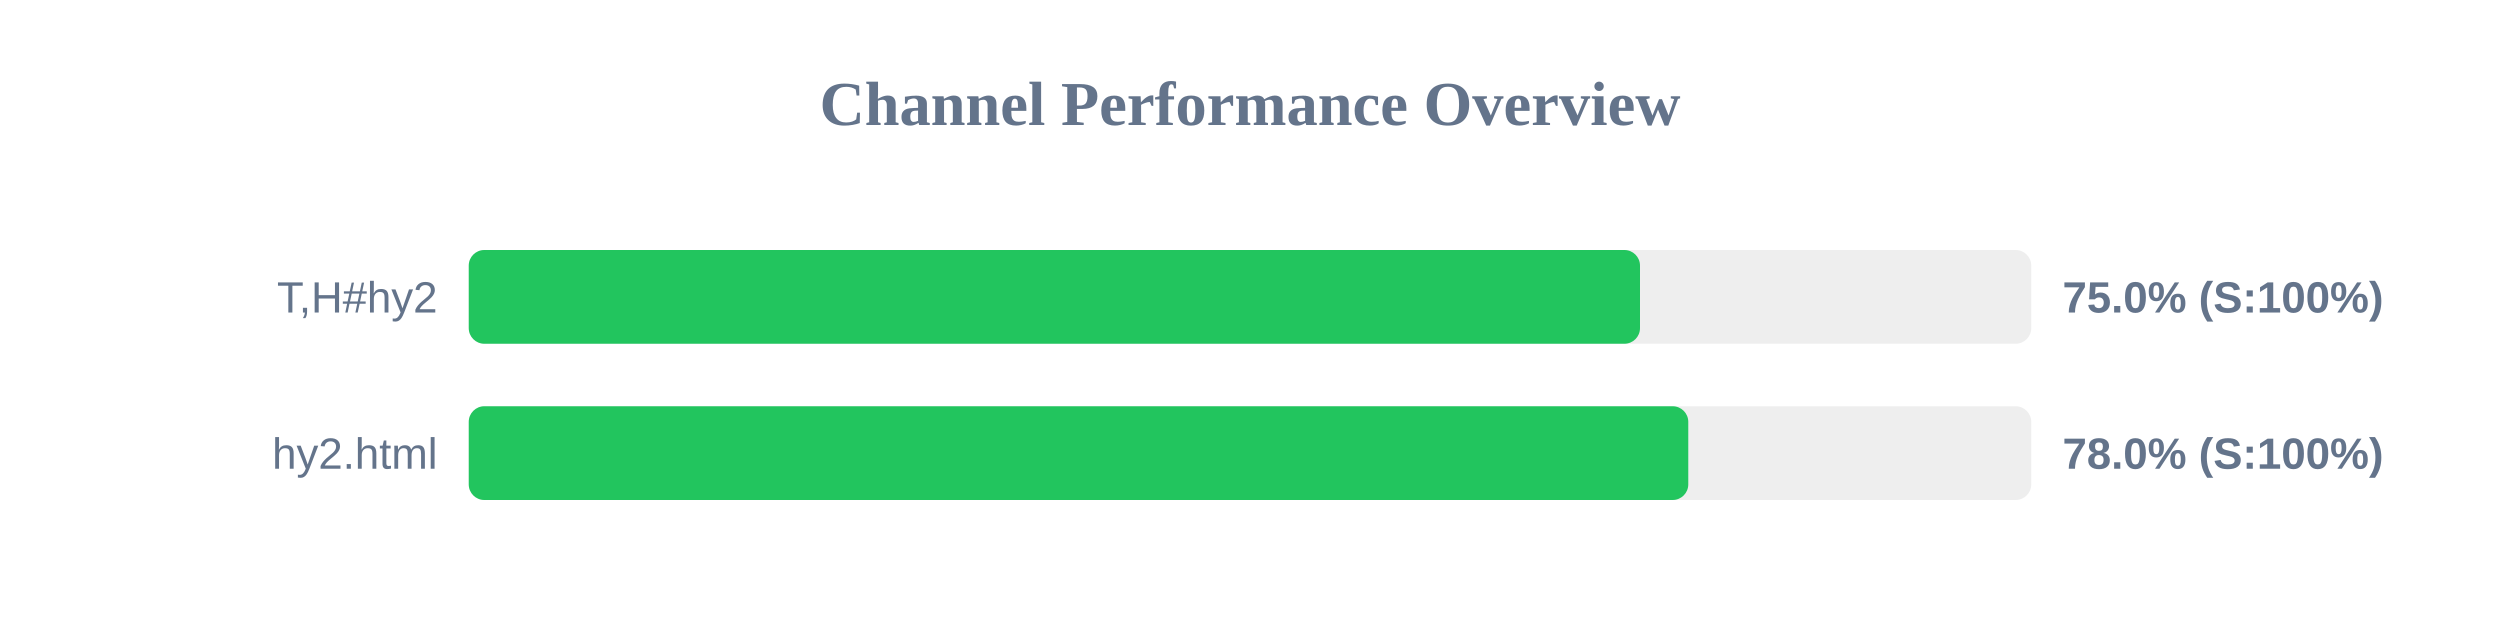
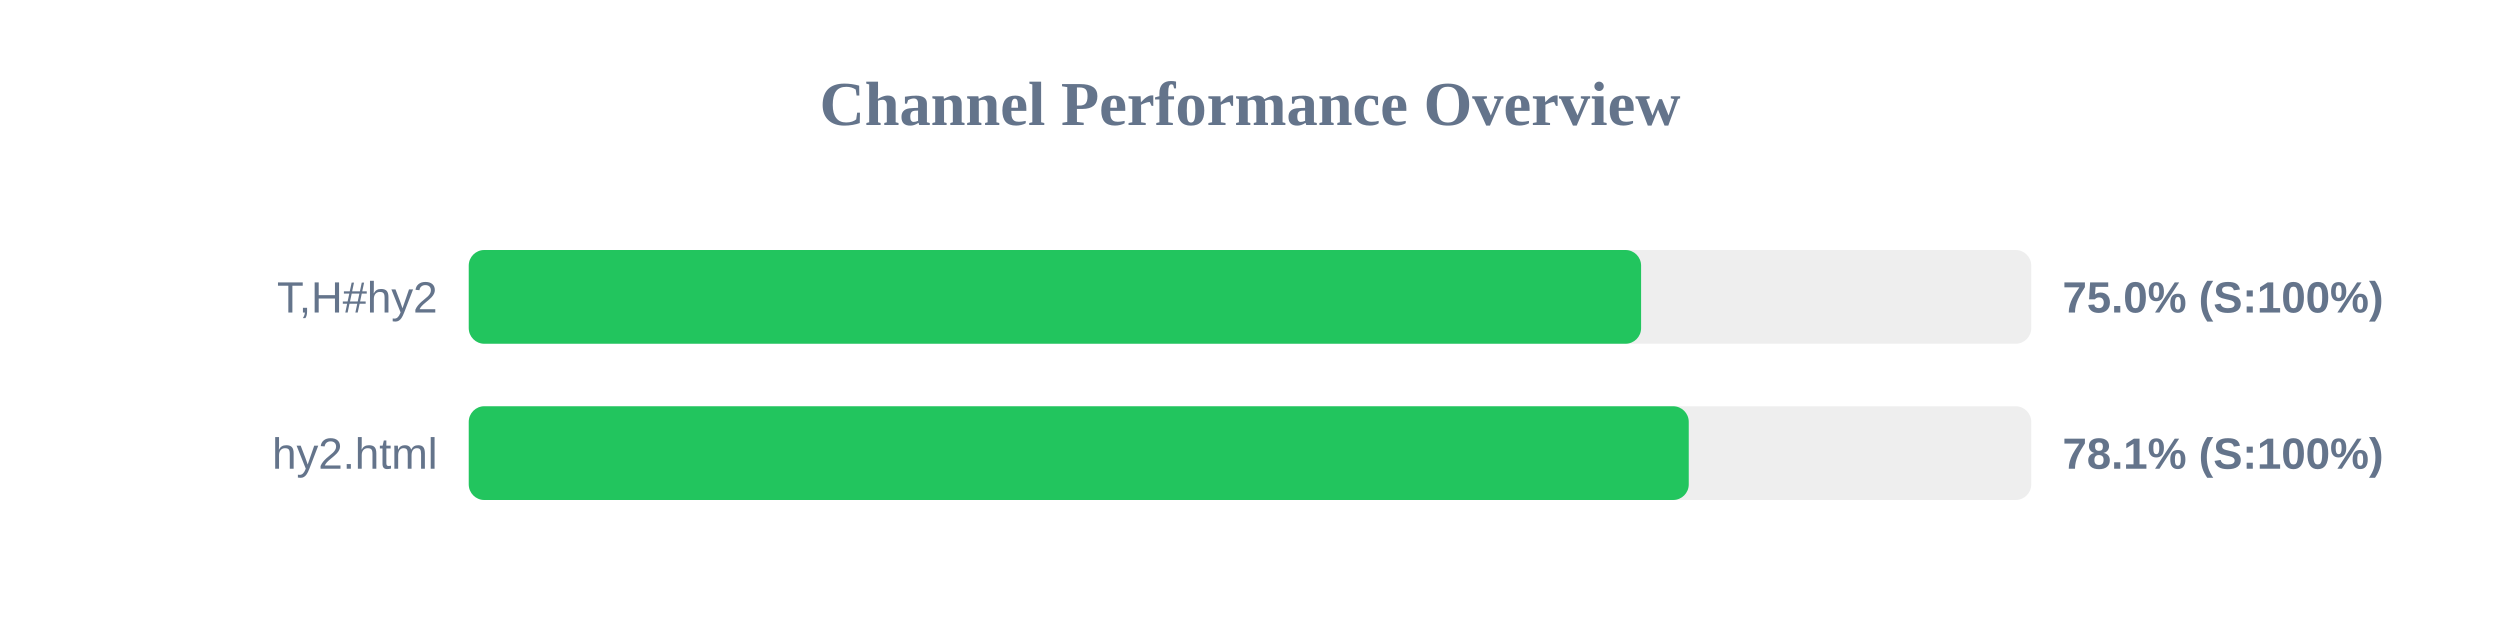
<svg xmlns="http://www.w3.org/2000/svg" width="800" height="200" version="1.1">
  <style>
        .row { font: 14px Arial; fill: #64748b; }
        .score { font: bold 14px Arial; fill: #64748b; }
    </style>
  <text x="400" y="40" text-anchor="middle" font-size="20px" font-weight="bold" fill="#64748b">Channel Performance Overview</text>
  <rect x="150" y="80" width="500" height="30" fill="#eee" rx="5" />
-   <rect x="150" y="80" width="374.8" height="30" fill="#22c55e" rx="5" />
+   <rect x="150" y="80" width="375.15" height="30" fill="#22c55e" rx="5" />
  <text x="140" y="100" text-anchor="end" class="row">T,H#hy2</text>
  <text x="660" y="100" text-anchor="start" class="score">75.0% (S:100%)</text>
  <rect x="150" y="130" width="500" height="30" fill="#eee" rx="5" />
-   <rect x="150" y="130" width="390.25" height="30" fill="#22c55e" rx="5" />
+   <rect x="150" y="130" width="390.4" height="30" fill="#22c55e" rx="5" />
  <text x="140" y="150" text-anchor="end" class="row">hy2.html</text>
-   <text x="660" y="150" text-anchor="start" class="score">78.0% (S:100%)</text>
+   <text x="660" y="150" text-anchor="start" class="score">78.1% (S:100%)</text>
</svg>
